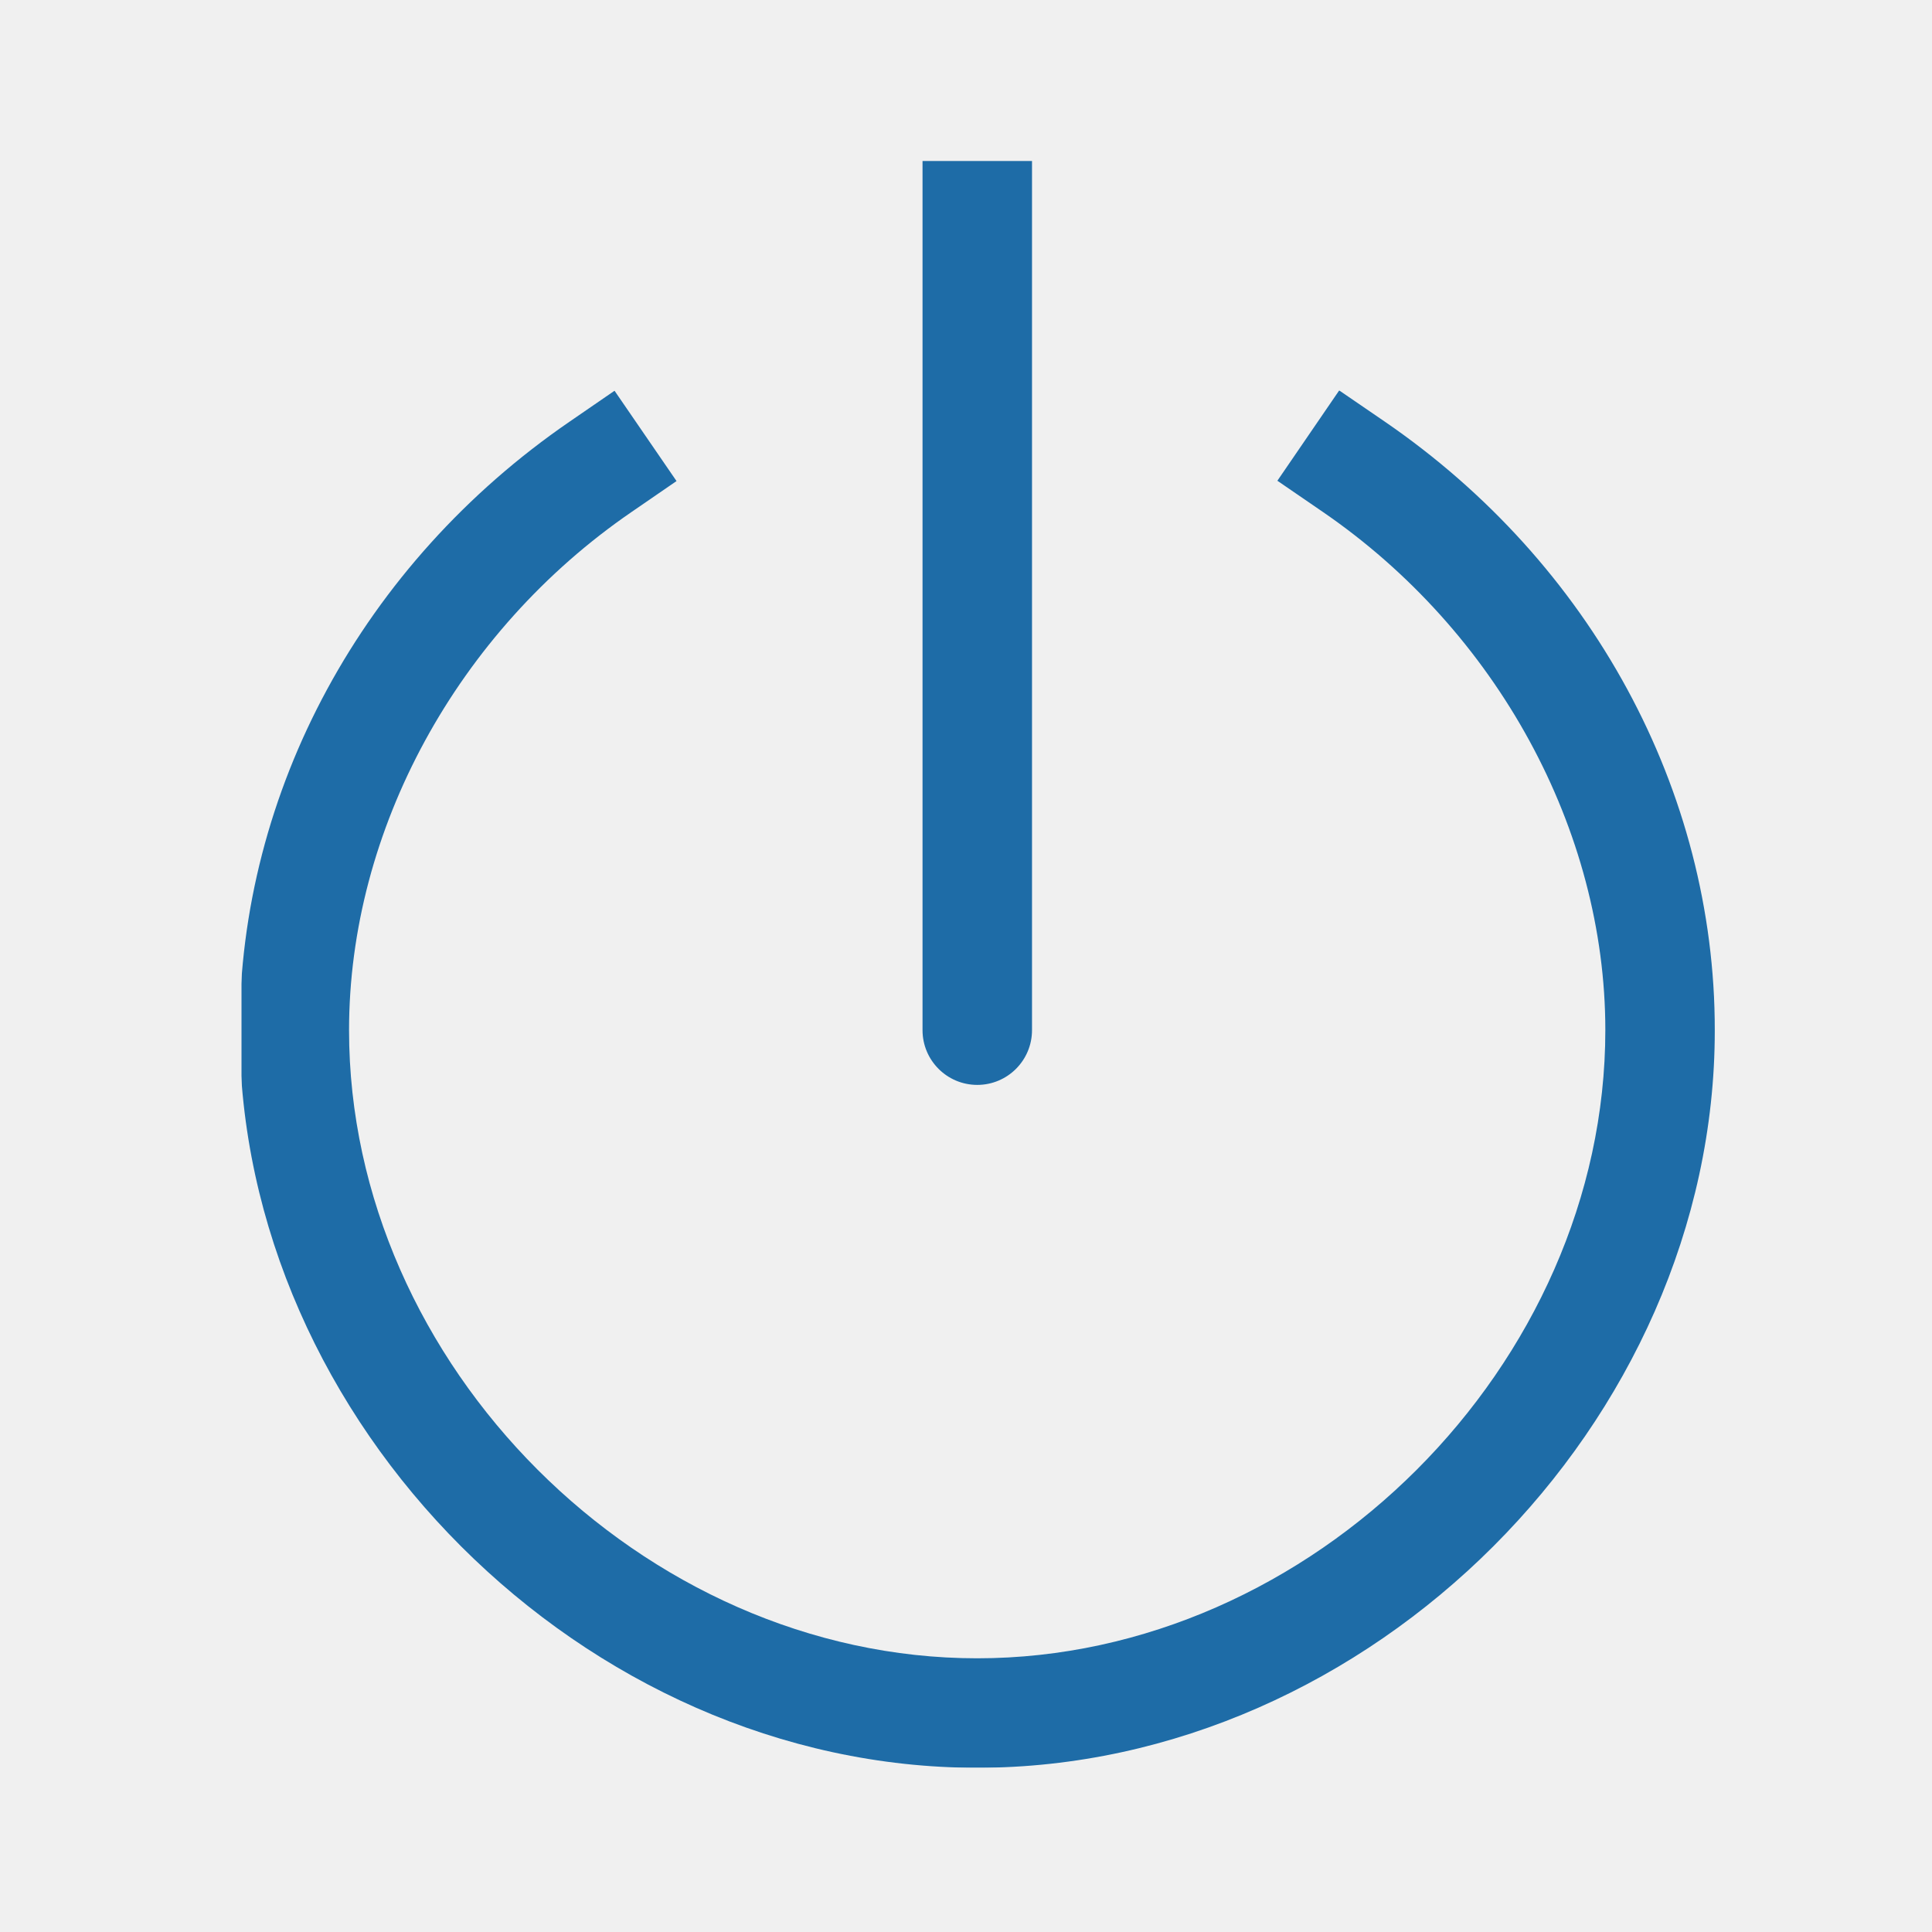
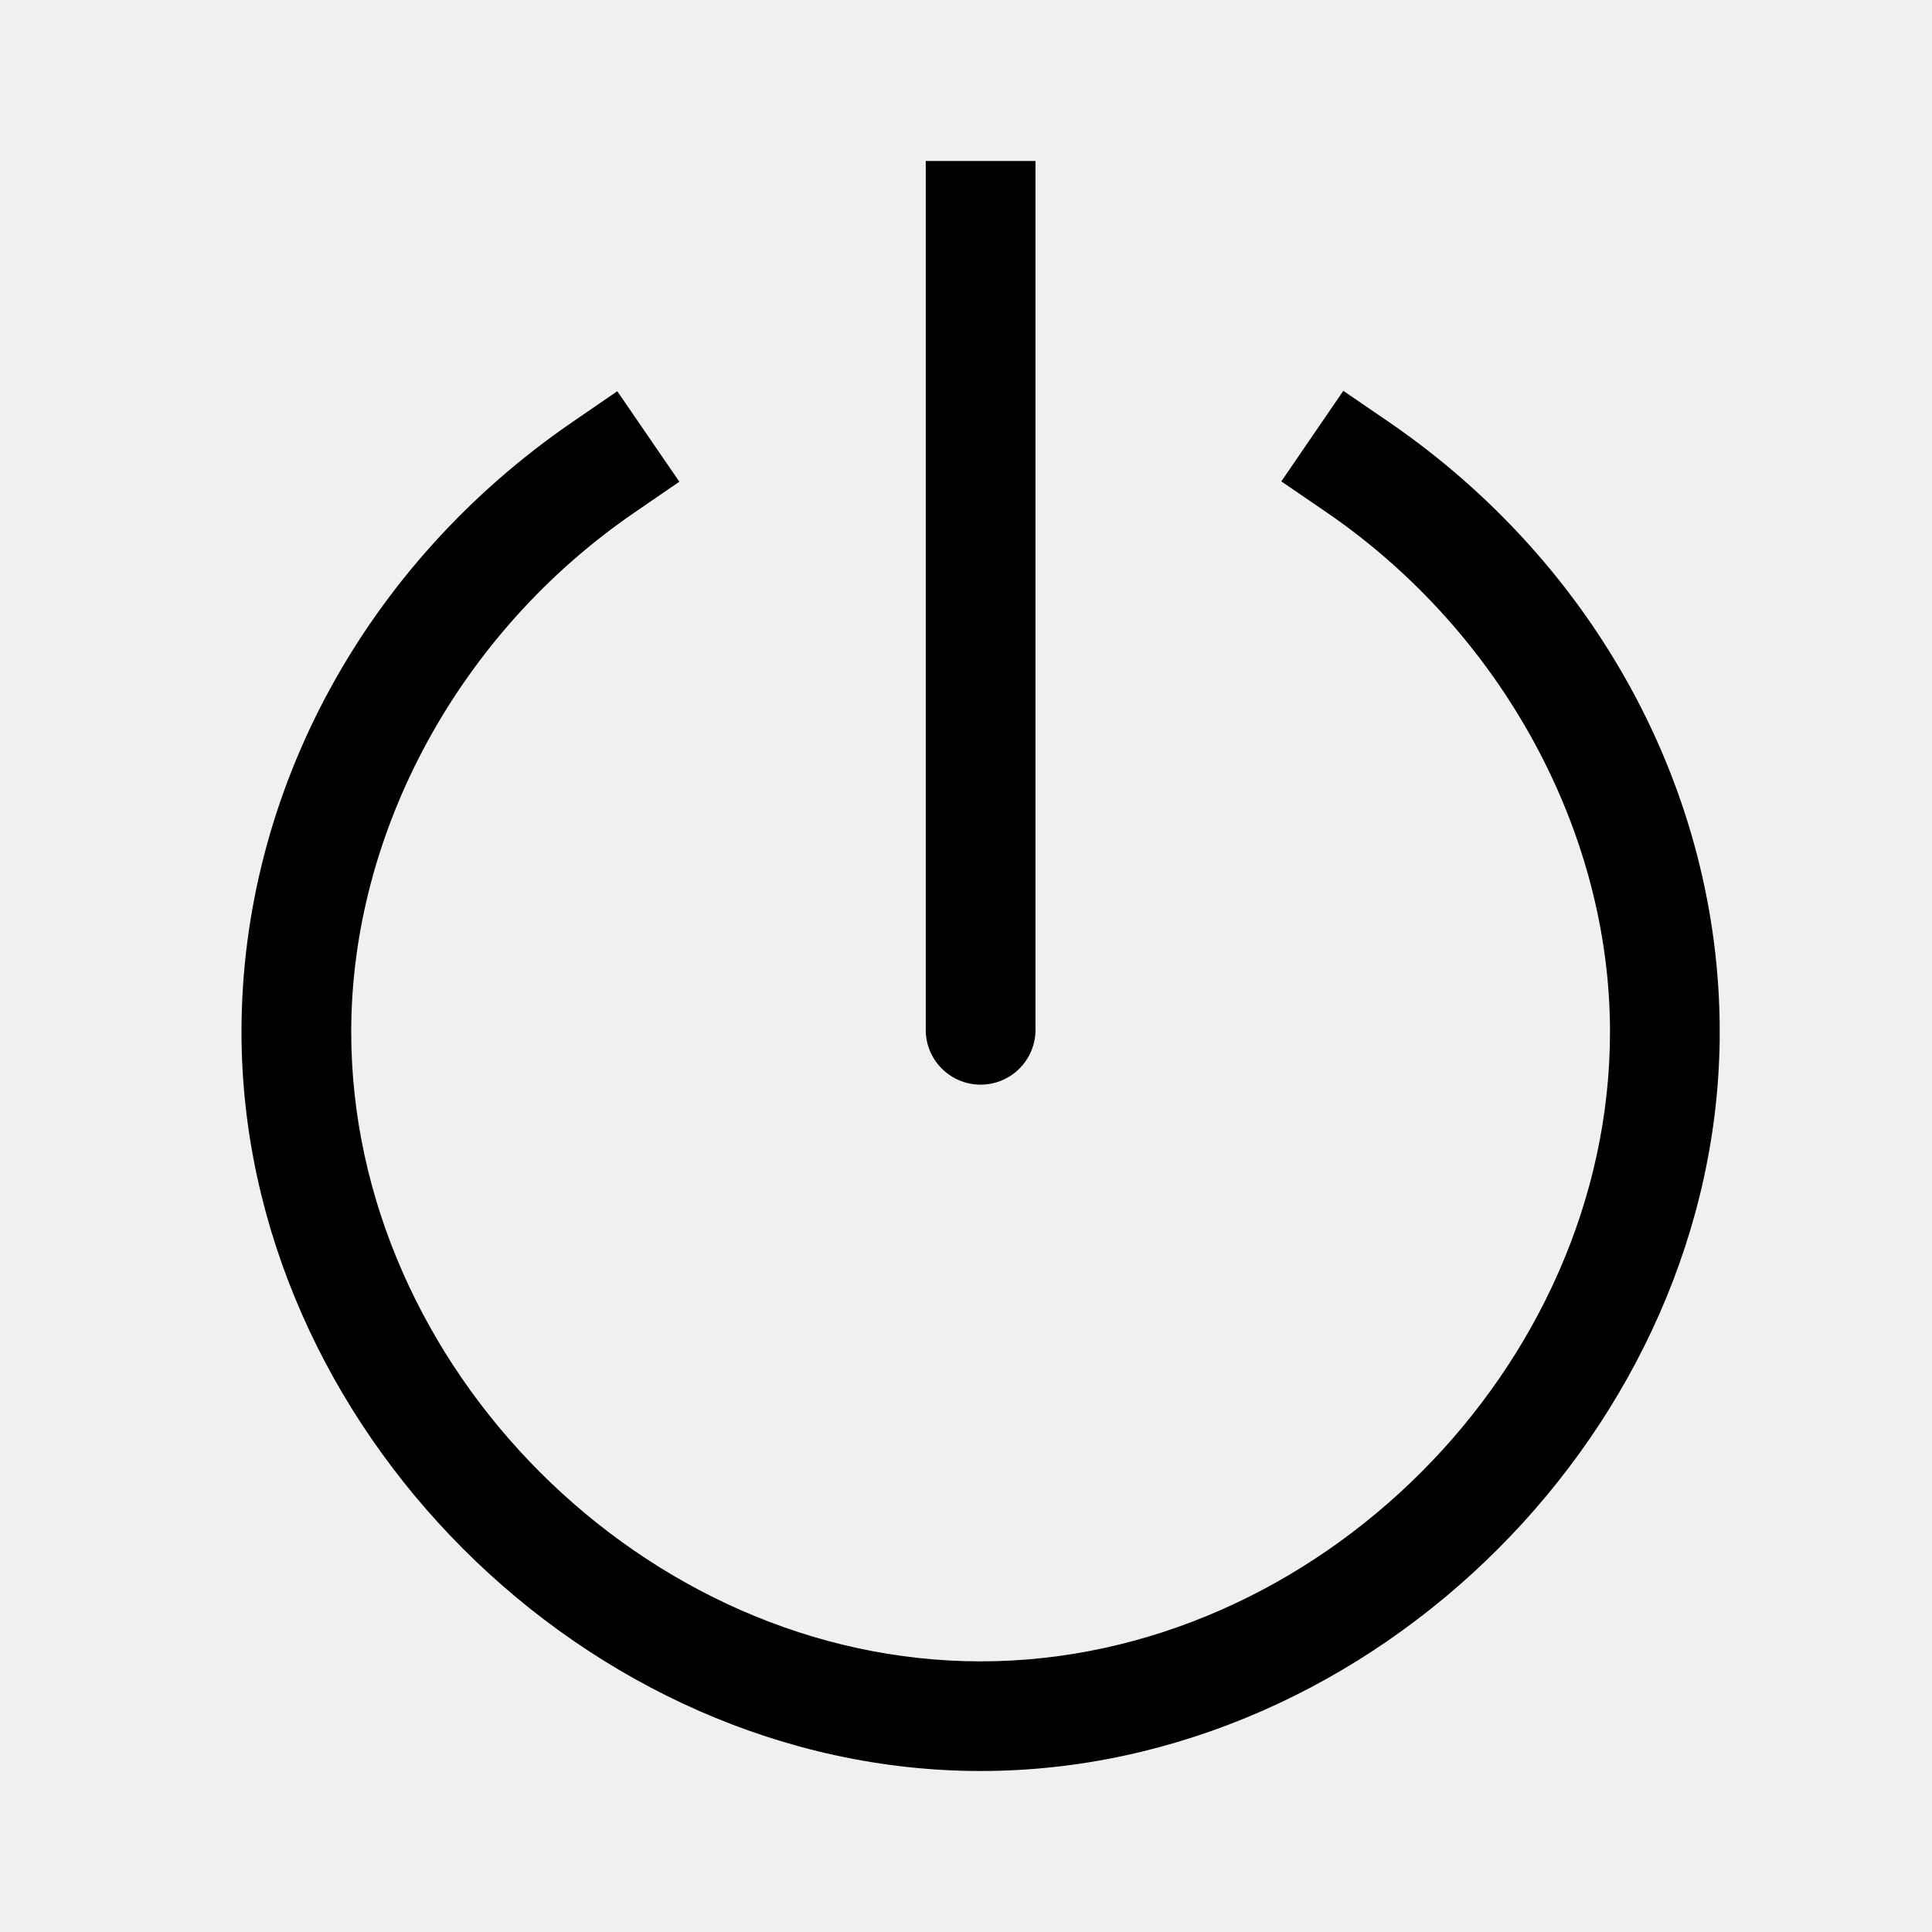
<svg xmlns="http://www.w3.org/2000/svg" width="24" height="24" fill="none">
-   <mask id="a" style="mask-type:alpha" maskUnits="userSpaceOnUse" x="3" y="4" width="19" height="18">
-     <path fill-rule="evenodd" clip-rule="evenodd" d="M3 4.85h18.302v17.11H3V4.85Z" fill="#fff" />
-   </mask>
-   <g mask="url(#a)">
-     <path fill-rule="evenodd" clip-rule="evenodd" d="m17.197 5.234-.561-.384-.768 1.122.56.384c2.168 1.485 3.514 3.953 3.514 6.44 0 4.158-3.646 7.804-7.803 7.804s-7.803-3.646-7.803-7.803c0-2.485 1.344-4.951 3.508-6.436l.56-.385-.77-1.122-.56.385c-2.566 1.762-4.098 4.587-4.098 7.558 0 4.881 4.282 9.163 9.163 9.163s9.163-4.282 9.163-9.163c0-2.975-1.534-5.802-4.105-7.563Z" fill="#1E6CA7" />
-   </g>
-   <path fill-rule="evenodd" clip-rule="evenodd" d="M12.14 13.477a.68.68 0 0 0 .68-.68V2h-1.36v10.797c0 .375.304.68.68.68Z" fill="#1E6CA7" />
+   <path d="m16.687 4.855.563.385c2.575 1.765 4.113 4.598 4.113 7.578 0 4.891-4.29 9.182-9.181 9.182C7.29 22 3 17.71 3 12.818c0-2.977 1.535-5.807 4.106-7.572l.562-.386.771 1.124-.562.386c-2.168 1.487-3.514 3.958-3.514 6.448 0 4.166 3.653 7.82 7.819 7.82 4.165 0 7.818-3.654 7.818-7.82 0-2.492-1.349-4.965-3.52-6.453l-.563-.385.77-1.125ZM12.863 2v10.818a.682.682 0 0 1-1.363 0V2h1.363Z" fill="#000" />
</svg>
